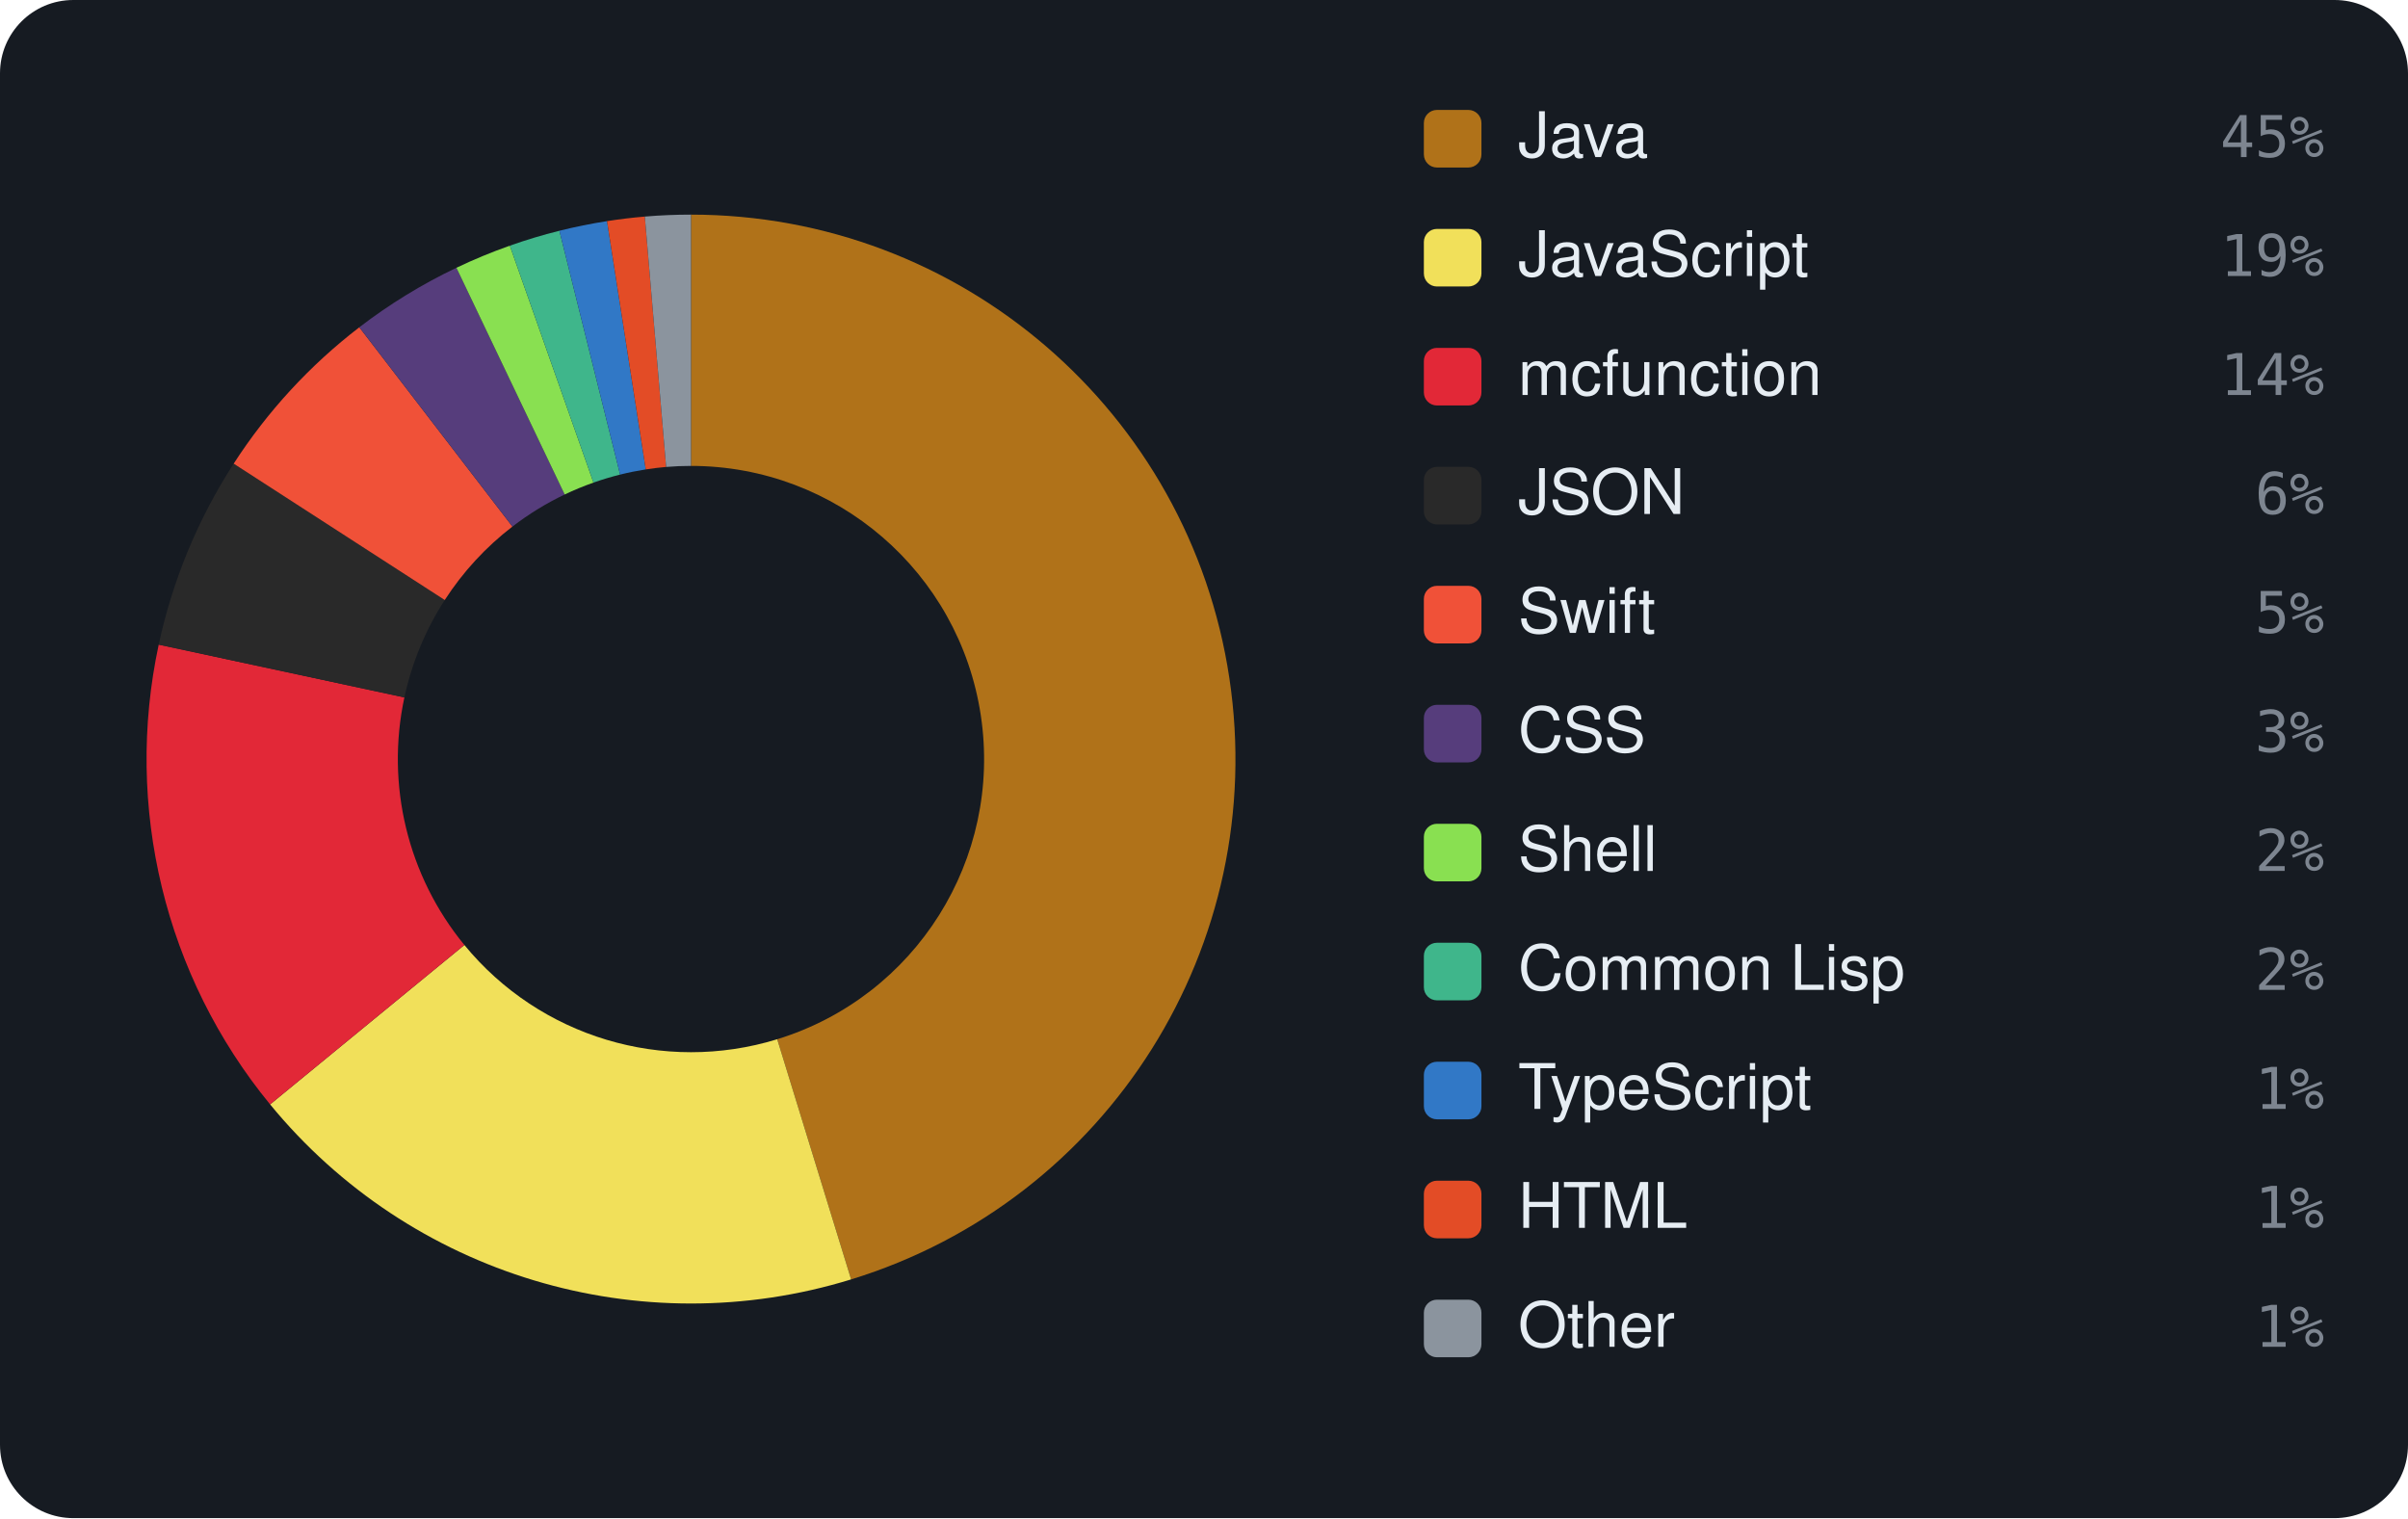
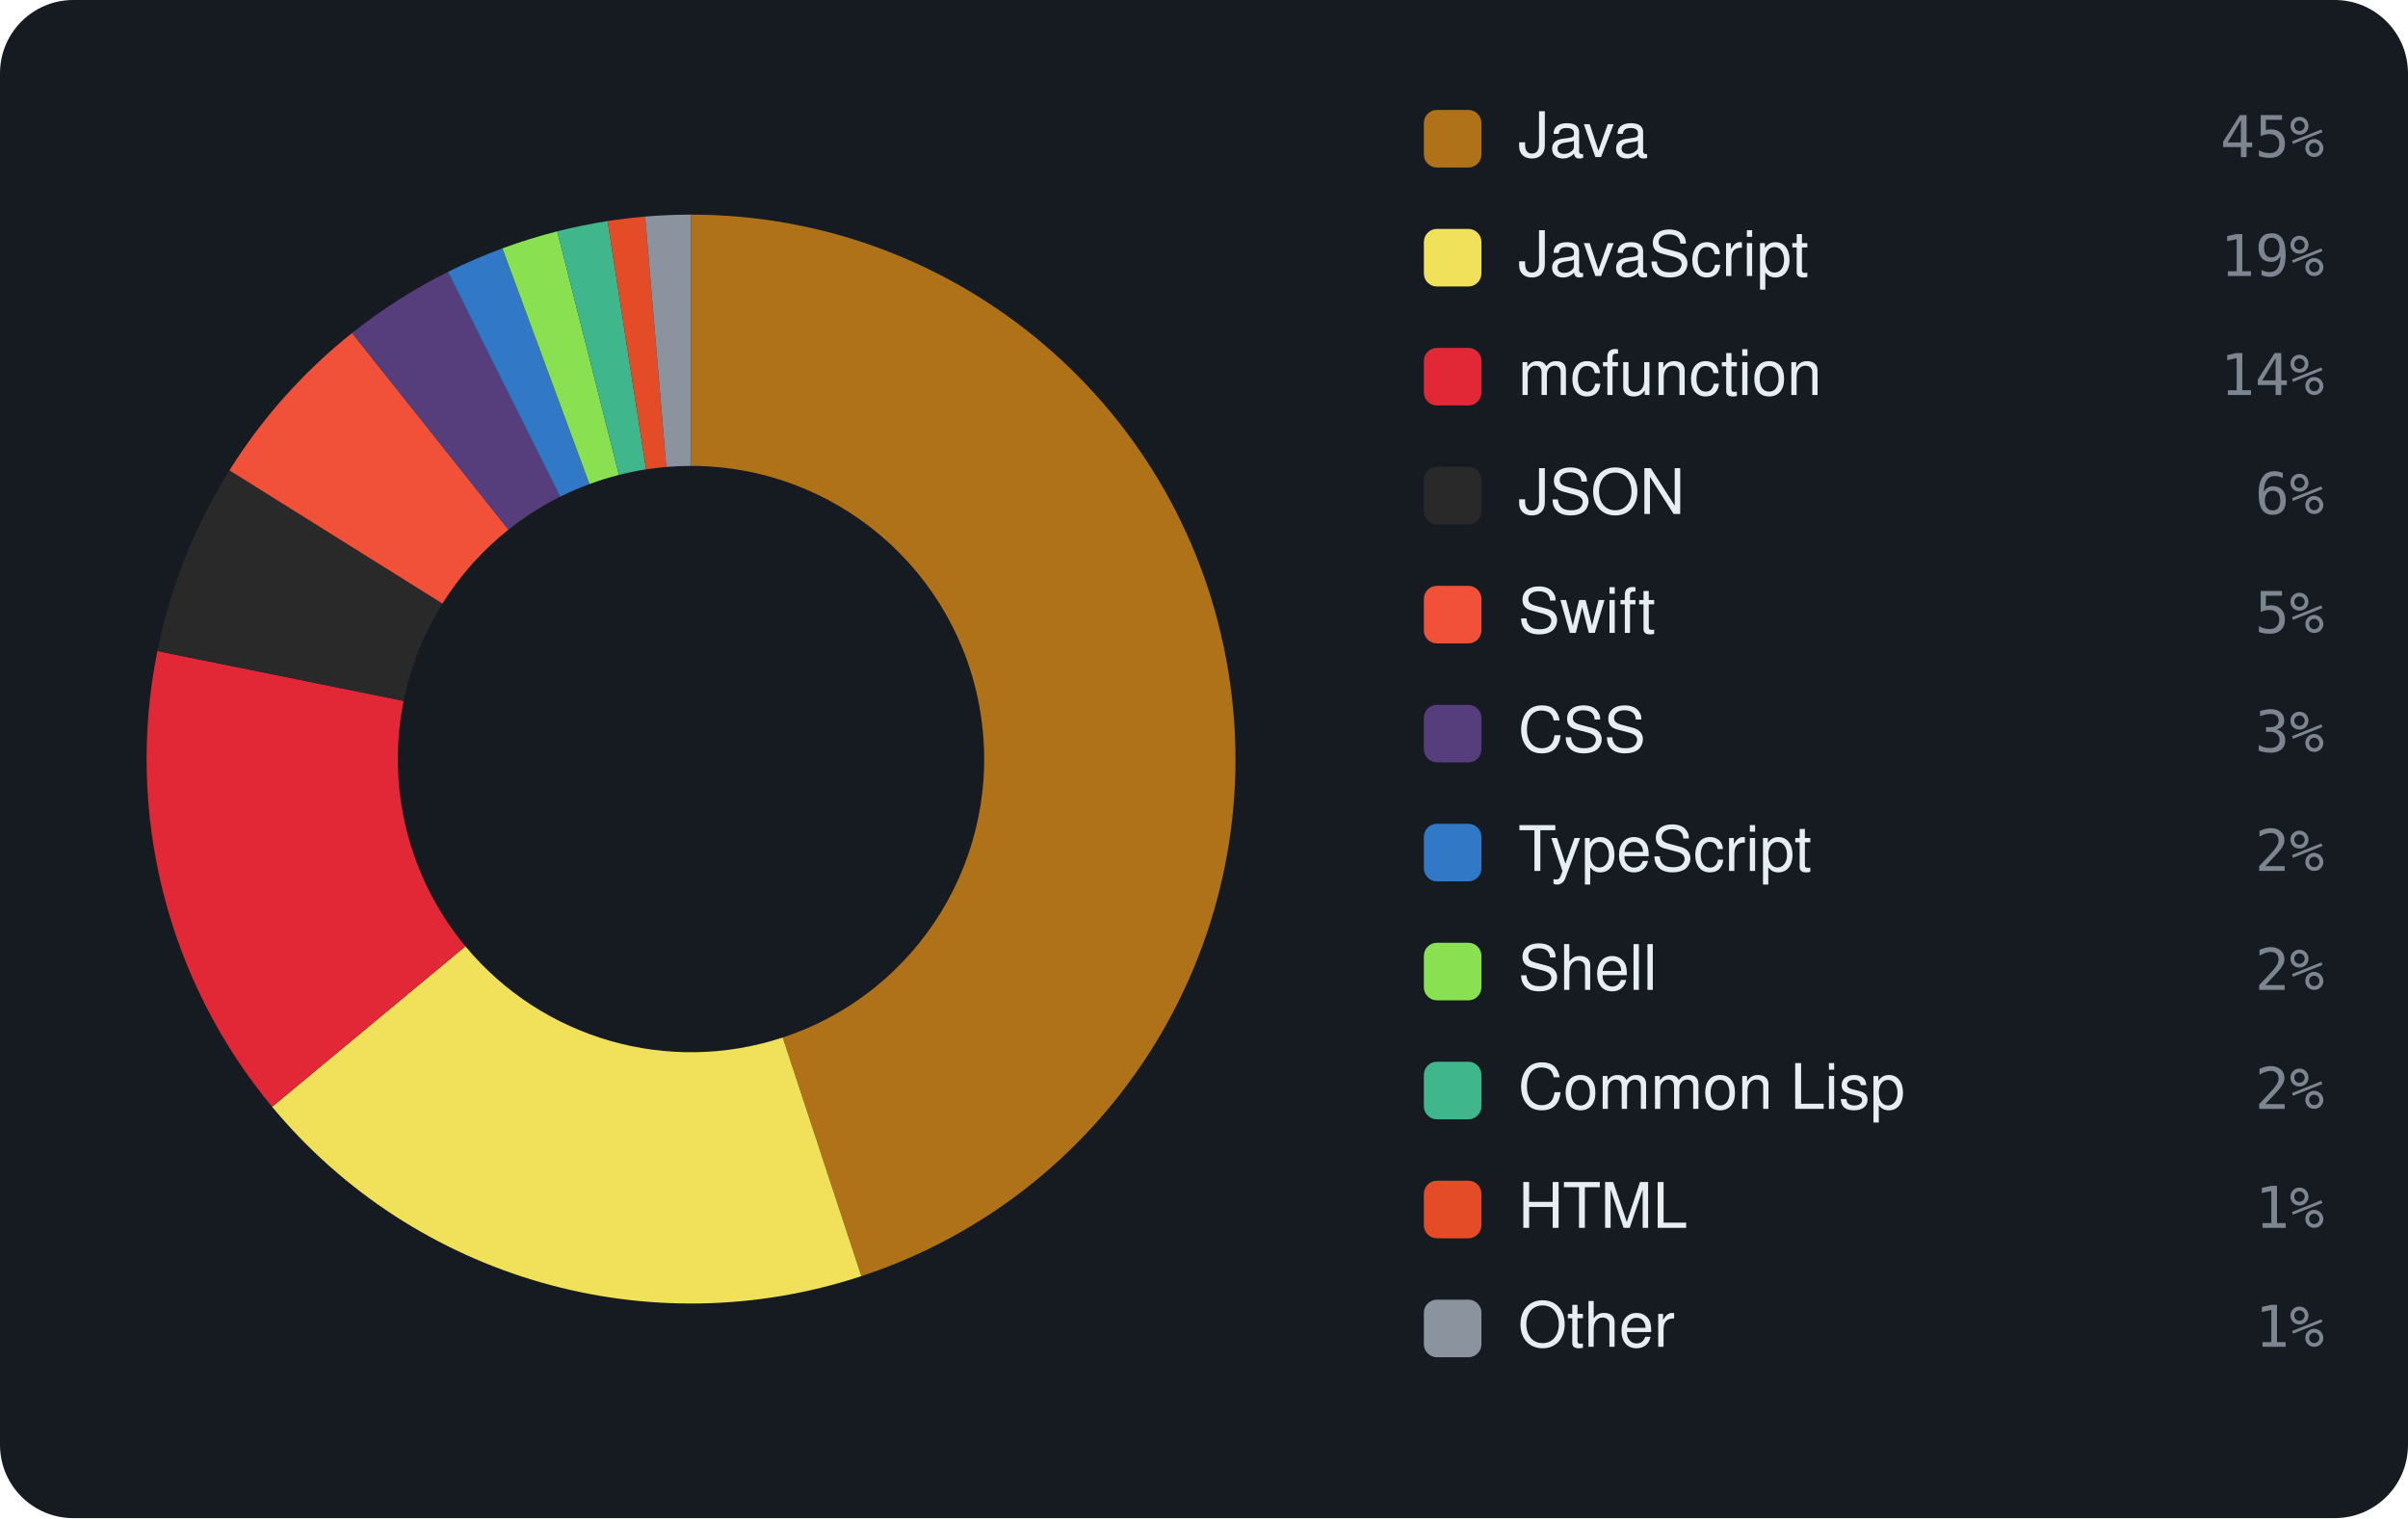
<svg xmlns="http://www.w3.org/2000/svg" viewBox="0 0 460 290" width="460" height="290" font-family="-apple-system,BlinkMacSystemFont,'Segoe UI',Helvetica,Arial,sans-serif">
  <rect width="460" height="290" rx="14" fill="#161b22" />
-   <path d="M132.00 41.00 A104 104 0 0 1 162.59 244.40 L148.47 198.52 A56 56 0 0 0 132.00 89.00 Z" fill="#b07219" />
-   <path d="M162.59 244.40 A104 104 0 0 1 51.60 210.97 L88.71 180.52 A56 56 0 0 0 148.47 198.52 Z" fill="#f1e05a" />
-   <path d="M51.60 210.97 A104 104 0 0 1 30.32 123.14 L77.25 133.23 A56 56 0 0 0 88.71 180.52 Z" fill="#E22837" />
-   <path d="M30.32 123.14 A104 104 0 0 1 44.64 88.57 L84.96 114.62 A56 56 0 0 0 77.25 133.23 Z" fill="#292929" />
-   <path d="M44.64 88.57 A104 104 0 0 1 68.64 62.52 L97.89 100.59 A56 56 0 0 0 84.96 114.62 Z" fill="#F05138" />
-   <path d="M68.64 62.52 A104 104 0 0 1 87.19 51.15 L107.87 94.46 A56 56 0 0 0 97.89 100.59 Z" fill="#563d7c" />
-   <path d="M87.19 51.15 A104 104 0 0 1 97.39 46.93 L113.37 92.19 A56 56 0 0 0 107.87 94.46 Z" fill="#89e051" />
-   <path d="M97.39 46.93 A104 104 0 0 1 106.86 44.08 L118.46 90.66 A56 56 0 0 0 113.37 92.19 Z" fill="#3fb68b" />
-   <path d="M106.86 44.08 A104 104 0 0 1 115.96 42.24 L123.36 89.67 A56 56 0 0 0 118.46 90.66 Z" fill="#3178c6" />
-   <path d="M115.96 42.24 A104 104 0 0 1 123.18 41.37 L127.25 89.20 A56 56 0 0 0 123.36 89.67 Z" fill="#e34c26" />
-   <path d="M123.18 41.37 A104 104 0 0 1 132.00 41.00 L132.00 89.00 A56 56 0 0 0 127.25 89.20 Z" fill="#8b949e" />
+   <path d="M132.00 41.00 A104 104 0 0 1 164.54 243.78 L149.52 198.19 A56 56 0 0 0 132.00 89.00 Z" fill="#b07219" />
+   <path d="M164.54 243.78 A104 104 0 0 1 51.98 211.43 L88.91 180.77 A56 56 0 0 0 149.52 198.19 Z" fill="#f1e05a" />
+   <path d="M51.98 211.43 A104 104 0 0 1 30.07 124.37 L77.11 133.89 A56 56 0 0 0 88.91 180.77 Z" fill="#E22837" />
+   <path d="M30.07 124.37 A104 104 0 0 1 43.83 89.85 L84.52 115.30 A56 56 0 0 0 77.11 133.89 Z" fill="#292929" />
+   <path d="M43.83 89.85 A104 104 0 0 1 67.26 63.61 L97.14 101.17 A56 56 0 0 0 84.52 115.30 Z" fill="#F05138" />
+   <path d="M67.26 63.61 A104 104 0 0 1 85.56 51.94 L107.00 94.89 A56 56 0 0 0 97.14 101.17 Z" fill="#563d7c" />
+   <path d="M85.56 51.94 A104 104 0 0 1 95.98 47.44 L112.61 92.47 A56 56 0 0 0 107.00 94.89 Z" fill="#3178c6" />
+   <path d="M95.98 47.44 A104 104 0 0 1 106.45 44.19 L118.24 90.72 A56 56 0 0 0 112.61 92.47 Z" fill="#89e051" />
+   <path d="M106.45 44.19 A104 104 0 0 1 116.07 42.23 L123.42 89.66 A56 56 0 0 0 118.24 90.72 Z" fill="#3fb68b" />
+   <path d="M116.07 42.23 A104 104 0 0 1 123.24 41.37 L127.28 89.20 A56 56 0 0 0 123.42 89.66 Z" fill="#e34c26" />
+   <path d="M123.24 41.37 A104 104 0 0 1 132.00 41.00 L132.00 89.00 A56 56 0 0 0 127.28 89.20 Z" fill="#8b949e" />
  <rect x="272" y="21" width="11" height="11" rx="2.5" fill="#b07219" />
  <text x="290" y="30" font-size="12" fill="#e6edf3">Java</text>
  <text x="444" y="30" text-anchor="end" font-size="11" font-family="monospace" fill="#7d8590">45%</text>
  <rect x="272" y="43.727" width="11" height="11" rx="2.5" fill="#f1e05a" />
  <text x="290" y="52.727" font-size="12" fill="#e6edf3">JavaScript</text>
  <text x="444" y="52.727" text-anchor="end" font-size="11" font-family="monospace" fill="#7d8590">19%</text>
  <rect x="272" y="66.455" width="11" height="11" rx="2.5" fill="#E22837" />
  <text x="290" y="75.455" font-size="12" fill="#e6edf3">mcfunction</text>
  <text x="444" y="75.455" text-anchor="end" font-size="11" font-family="monospace" fill="#7d8590">14%</text>
  <rect x="272" y="89.182" width="11" height="11" rx="2.5" fill="#292929" />
  <text x="290" y="98.182" font-size="12" fill="#e6edf3">JSON</text>
  <text x="444" y="98.182" text-anchor="end" font-size="11" font-family="monospace" fill="#7d8590">6%</text>
  <rect x="272" y="111.909" width="11" height="11" rx="2.5" fill="#F05138" />
  <text x="290" y="120.909" font-size="12" fill="#e6edf3">Swift</text>
  <text x="444" y="120.909" text-anchor="end" font-size="11" font-family="monospace" fill="#7d8590">5%</text>
  <rect x="272" y="134.636" width="11" height="11" rx="2.5" fill="#563d7c" />
  <text x="290" y="143.636" font-size="12" fill="#e6edf3">CSS</text>
  <text x="444" y="143.636" text-anchor="end" font-size="11" font-family="monospace" fill="#7d8590">3%</text>
-   <rect x="272" y="157.364" width="11" height="11" rx="2.5" fill="#89e051" />
-   <text x="290" y="166.364" font-size="12" fill="#e6edf3">Shell</text>
+   <rect x="272" y="157.364" width="11" height="11" rx="2.5" fill="#3178c6" />
+   <text x="290" y="166.364" font-size="12" fill="#e6edf3">TypeScript</text>
  <text x="444" y="166.364" text-anchor="end" font-size="11" font-family="monospace" fill="#7d8590">2%</text>
-   <rect x="272" y="180.091" width="11" height="11" rx="2.5" fill="#3fb68b" />
-   <text x="290" y="189.091" font-size="12" fill="#e6edf3">Common Lisp</text>
+   <rect x="272" y="180.091" width="11" height="11" rx="2.5" fill="#89e051" />
+   <text x="290" y="189.091" font-size="12" fill="#e6edf3">Shell</text>
  <text x="444" y="189.091" text-anchor="end" font-size="11" font-family="monospace" fill="#7d8590">2%</text>
-   <rect x="272" y="202.818" width="11" height="11" rx="2.5" fill="#3178c6" />
-   <text x="290" y="211.818" font-size="12" fill="#e6edf3">TypeScript</text>
-   <text x="444" y="211.818" text-anchor="end" font-size="11" font-family="monospace" fill="#7d8590">1%</text>
+   <rect x="272" y="202.818" width="11" height="11" rx="2.5" fill="#3fb68b" />
+   <text x="290" y="211.818" font-size="12" fill="#e6edf3">Common Lisp</text>
+   <text x="444" y="211.818" text-anchor="end" font-size="11" font-family="monospace" fill="#7d8590">2%</text>
  <rect x="272" y="225.545" width="11" height="11" rx="2.5" fill="#e34c26" />
  <text x="290" y="234.545" font-size="12" fill="#e6edf3">HTML</text>
  <text x="444" y="234.545" text-anchor="end" font-size="11" font-family="monospace" fill="#7d8590">1%</text>
  <rect x="272" y="248.273" width="11" height="11" rx="2.5" fill="#8b949e" />
  <text x="290" y="257.273" font-size="12" fill="#e6edf3">Other</text>
  <text x="444" y="257.273" text-anchor="end" font-size="11" font-family="monospace" fill="#7d8590">1%</text>
</svg>
